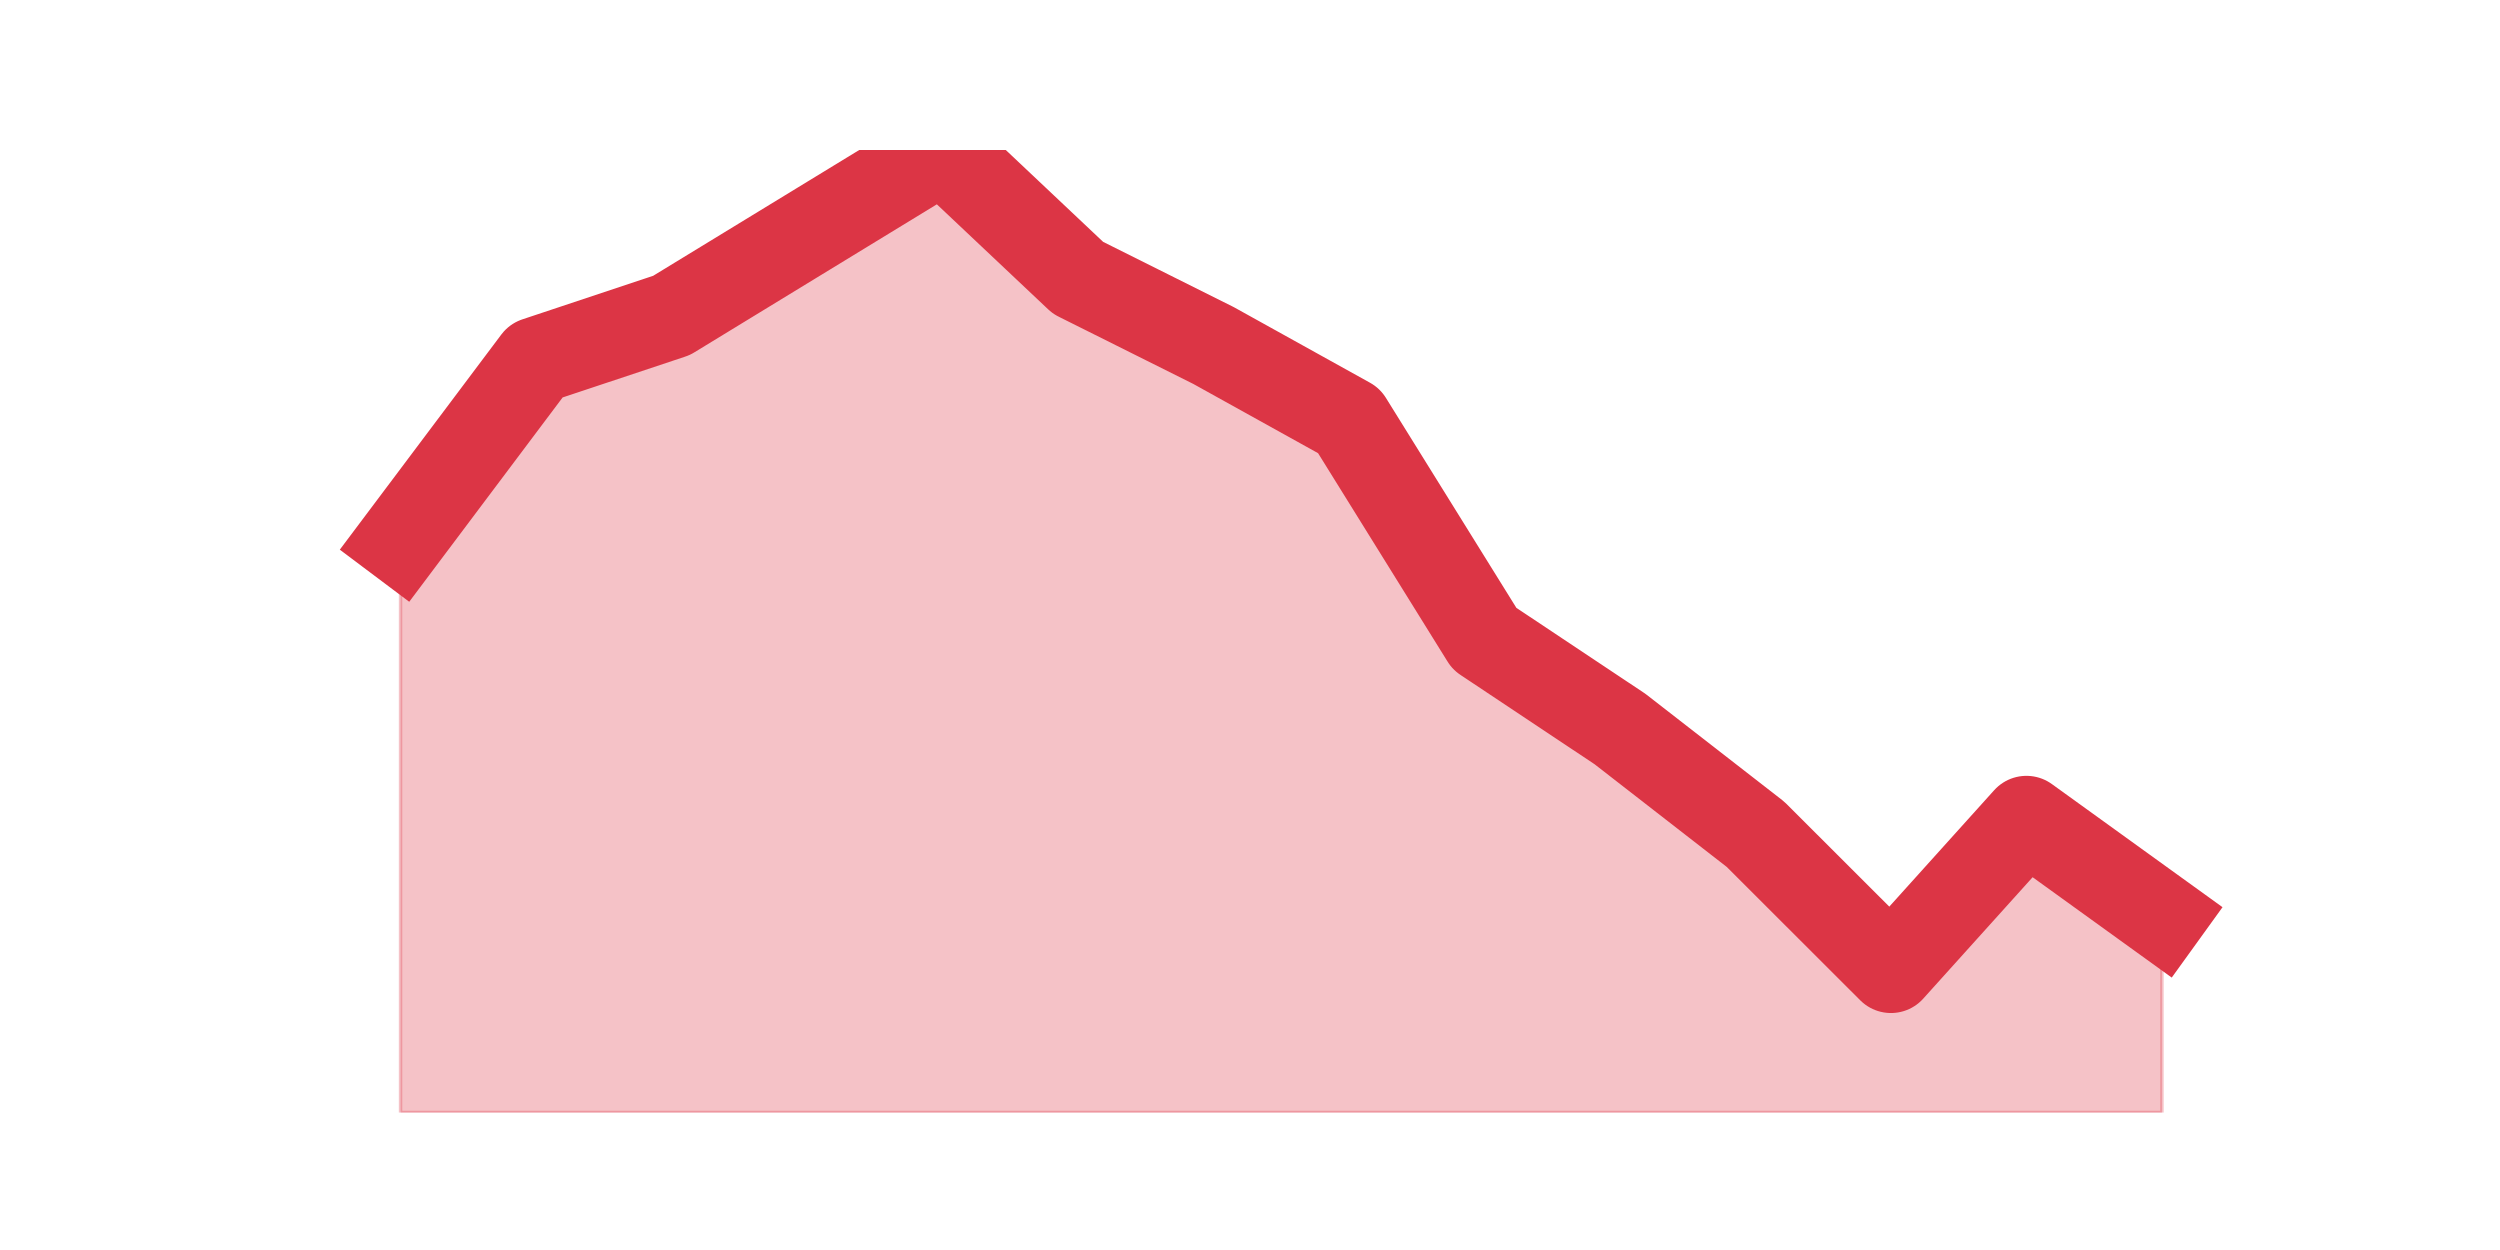
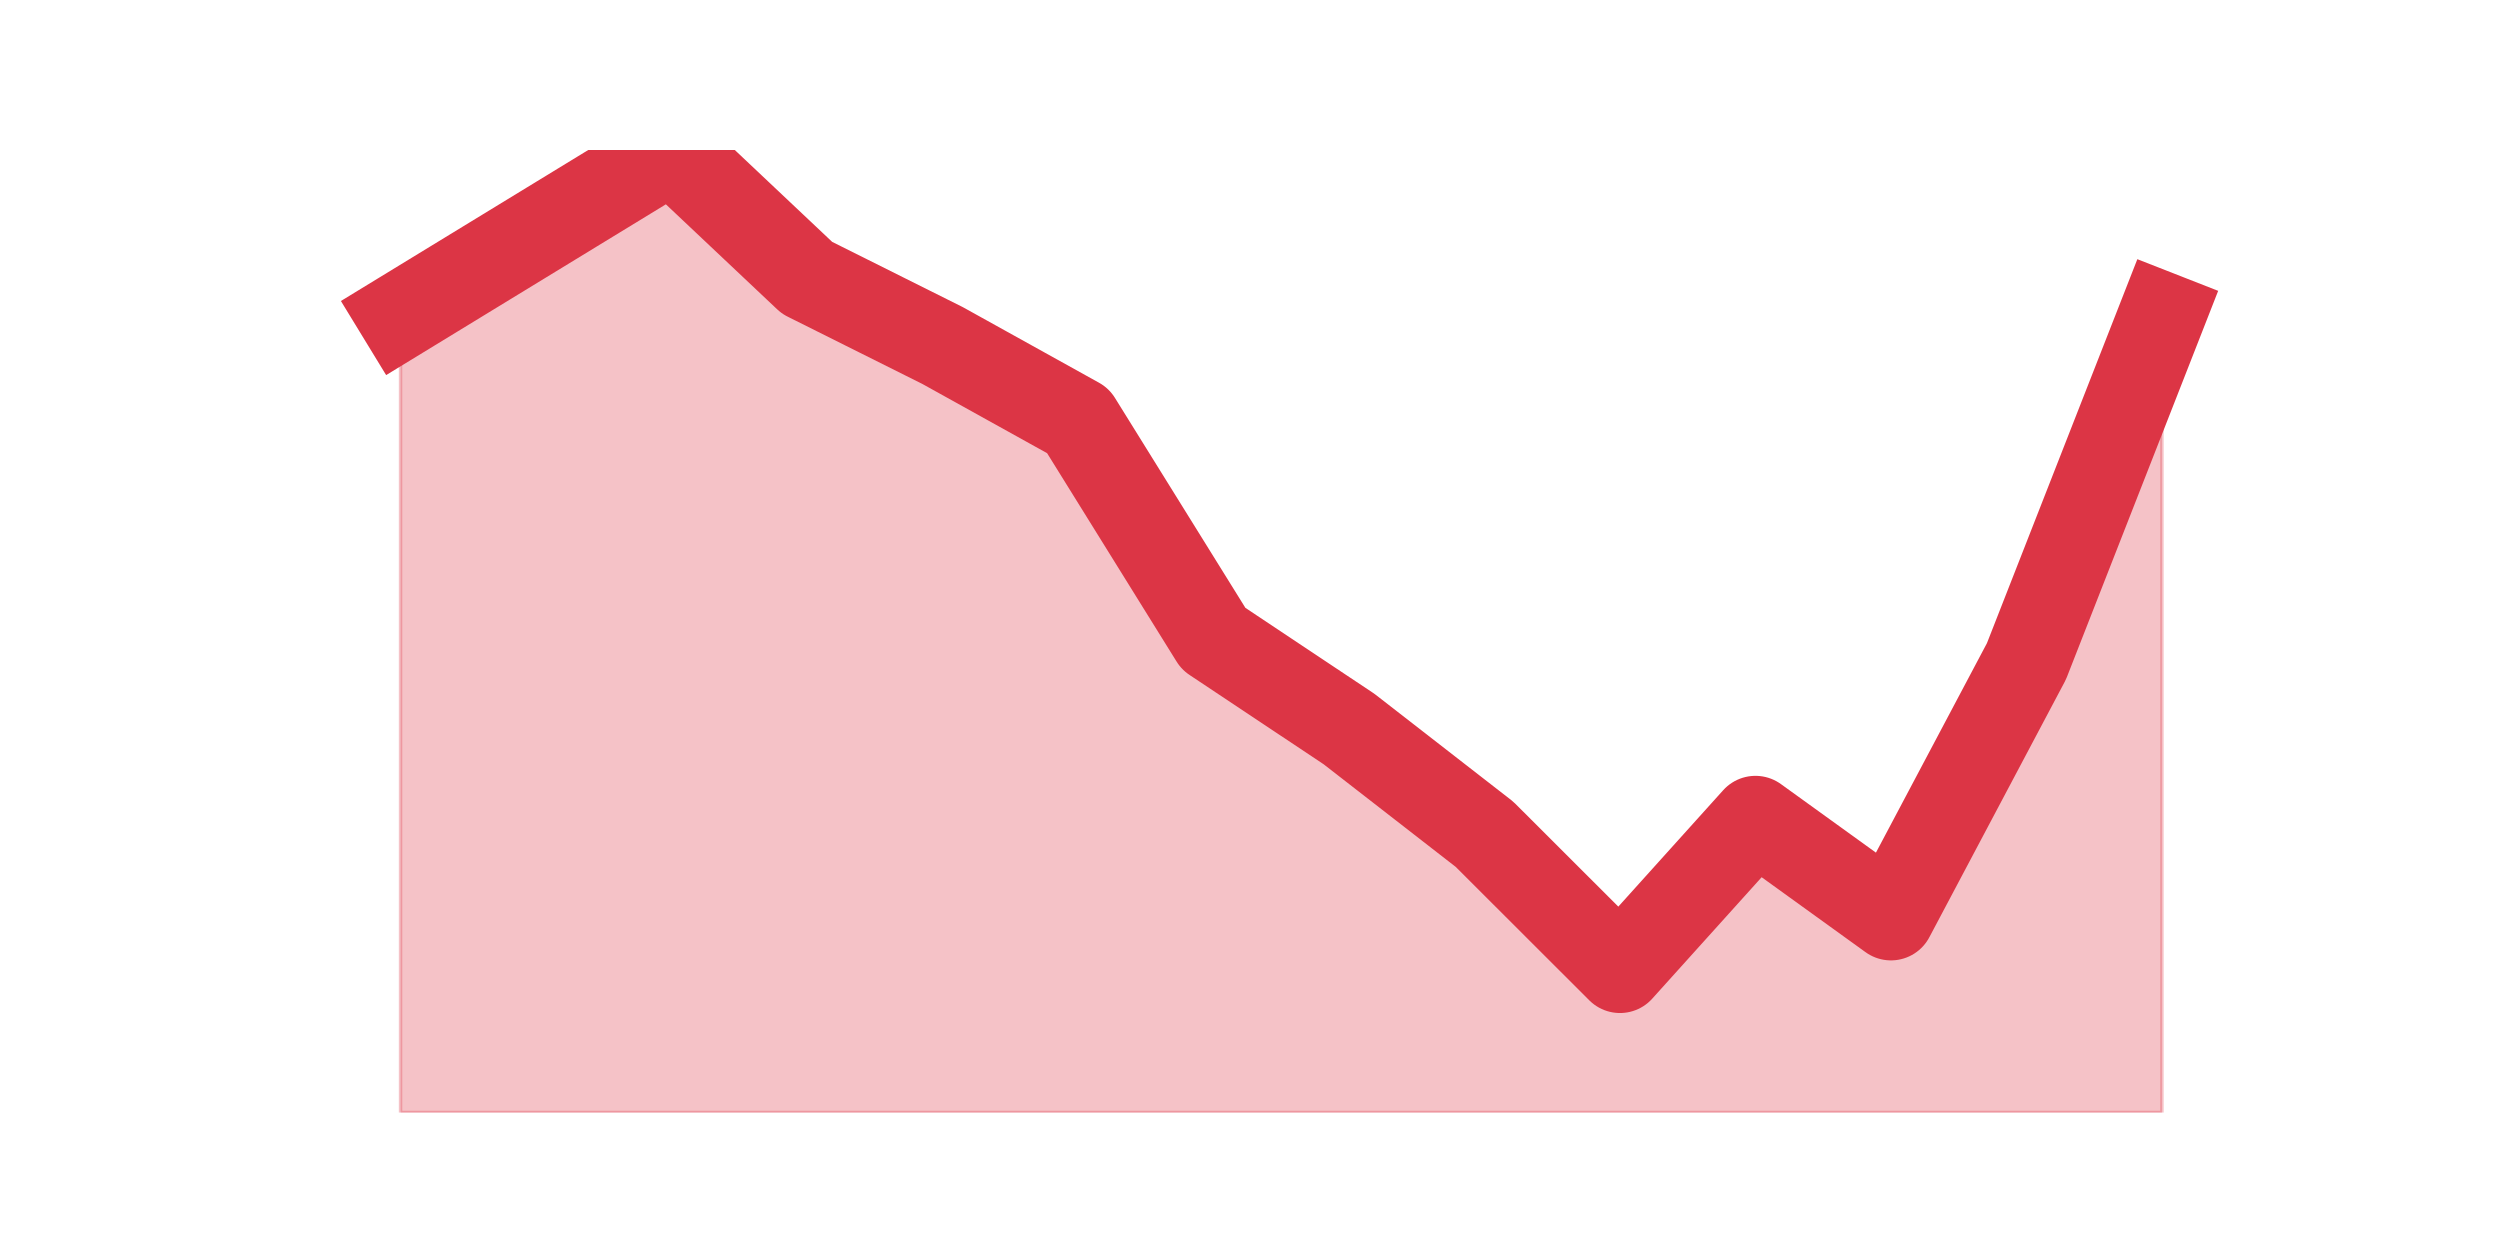
<svg xmlns="http://www.w3.org/2000/svg" xmlns:xlink="http://www.w3.org/1999/xlink" height="360pt" version="1.1" viewBox="0 0 720 360" width="720pt">
  <defs>
    <style type="text/css">*{stroke-linecap:butt;stroke-linejoin:round;}</style>
  </defs>
  <g id="figure_1">
    <g id="patch_1">
      <path d="M 0 360  L 720 360  L 720 0  L 0 0  z " style="fill:none;" />
    </g>
    <g id="axes_1">
      <g id="matplotlib.axis_1" />
      <g id="matplotlib.axis_2" />
      <g id="PolyCollection_1">
        <defs>
-           <path d="M 115.364 -204.188  L 115.364 -39.6  L 154.385 -39.6  L 193.406 -39.6  L 232.427 -39.6  L 271.448 -39.6  L 310.469 -39.6  L 349.49 -39.6  L 388.51 -39.6  L 427.531 -39.6  L 466.552 -39.6  L 505.573 -39.6  L 544.594 -39.6  L 583.615 -39.6  L 622.636 -39.6  L 622.636 -95.906  L 622.636 -95.906  L 583.615 -124.059  L 544.594 -80.747  L 505.573 -119.728  L 466.552 -150.047  L 427.531 -176.034  L 388.51 -238.838  L 349.49 -260.494  L 310.469 -279.984  L 271.448 -316.8  L 232.427 -292.978  L 193.406 -269.156  L 154.385 -256.163  L 115.364 -204.188  z " id="mc295cb16a6" style="stroke:#dc3545;stroke-opacity:0.3;" />
+           <path d="M 115.364 -269.156  L 115.364 -39.6  L 154.385 -39.6  L 193.406 -39.6  L 232.427 -39.6  L 271.448 -39.6  L 310.469 -39.6  L 349.49 -39.6  L 388.51 -39.6  L 427.531 -39.6  L 466.552 -39.6  L 505.573 -39.6  L 544.594 -39.6  L 583.615 -39.6  L 622.636 -39.6  L 622.636 -269.156  L 622.636 -269.156  L 583.615 -169.537  L 544.594 -95.906  L 505.573 -124.059  L 466.552 -80.747  L 427.531 -119.728  L 388.51 -150.047  L 349.49 -176.034  L 310.469 -238.838  L 271.448 -260.494  L 232.427 -279.984  L 193.406 -316.8  L 154.385 -292.978  L 115.364 -269.156  z " id="m7e7c117dc4" style="stroke:#dc3545;stroke-opacity:0.3;" />
        </defs>
-         <g clip-path="url(#p8478fa9f21)">
-           <use style="fill:#dc3545;fill-opacity:0.3;stroke:#dc3545;stroke-opacity:0.3;" x="0" xlink:href="#mc295cb16a6" y="360" />
+         <g clip-path="url(#p5b46501458)">
+           <use style="fill:#dc3545;fill-opacity:0.3;stroke:#dc3545;stroke-opacity:0.3;" x="0" xlink:href="#m7e7c117dc4" y="360" />
        </g>
      </g>
      <g id="line2d_1">
-         <path clip-path="url(#p8478fa9f21)" d="M 115.364 155.812  L 154.385 103.838  L 193.406 90.844  L 232.427 67.022  L 271.448 43.2  L 310.469 80.016  L 349.49 99.506  L 388.51 121.162  L 427.531 183.966  L 466.552 209.953  L 505.573 240.272  L 544.594 279.253  L 583.615 235.941  L 622.636 264.094  " style="fill:none;stroke:#dc3545;stroke-linecap:square;stroke-width:25;" />
+         <path clip-path="url(#p5b46501458)" d="M 115.364 90.844  L 154.385 67.022  L 193.406 43.2  L 232.427 80.016  L 271.448 99.506  L 310.469 121.162  L 349.49 183.966  L 388.51 209.953  L 427.531 240.272  L 466.552 279.253  L 505.573 235.941  L 544.594 264.094  L 583.615 190.463  L 622.636 90.844  " style="fill:none;stroke:#dc3545;stroke-linecap:square;stroke-width:25;" />
      </g>
    </g>
  </g>
  <defs>
-     <clipPath id="p8478fa9f21">
+     <clipPath id="p5b46501458">
      <rect height="277.2" width="558" x="90" y="43.2" />
    </clipPath>
  </defs>
</svg>
